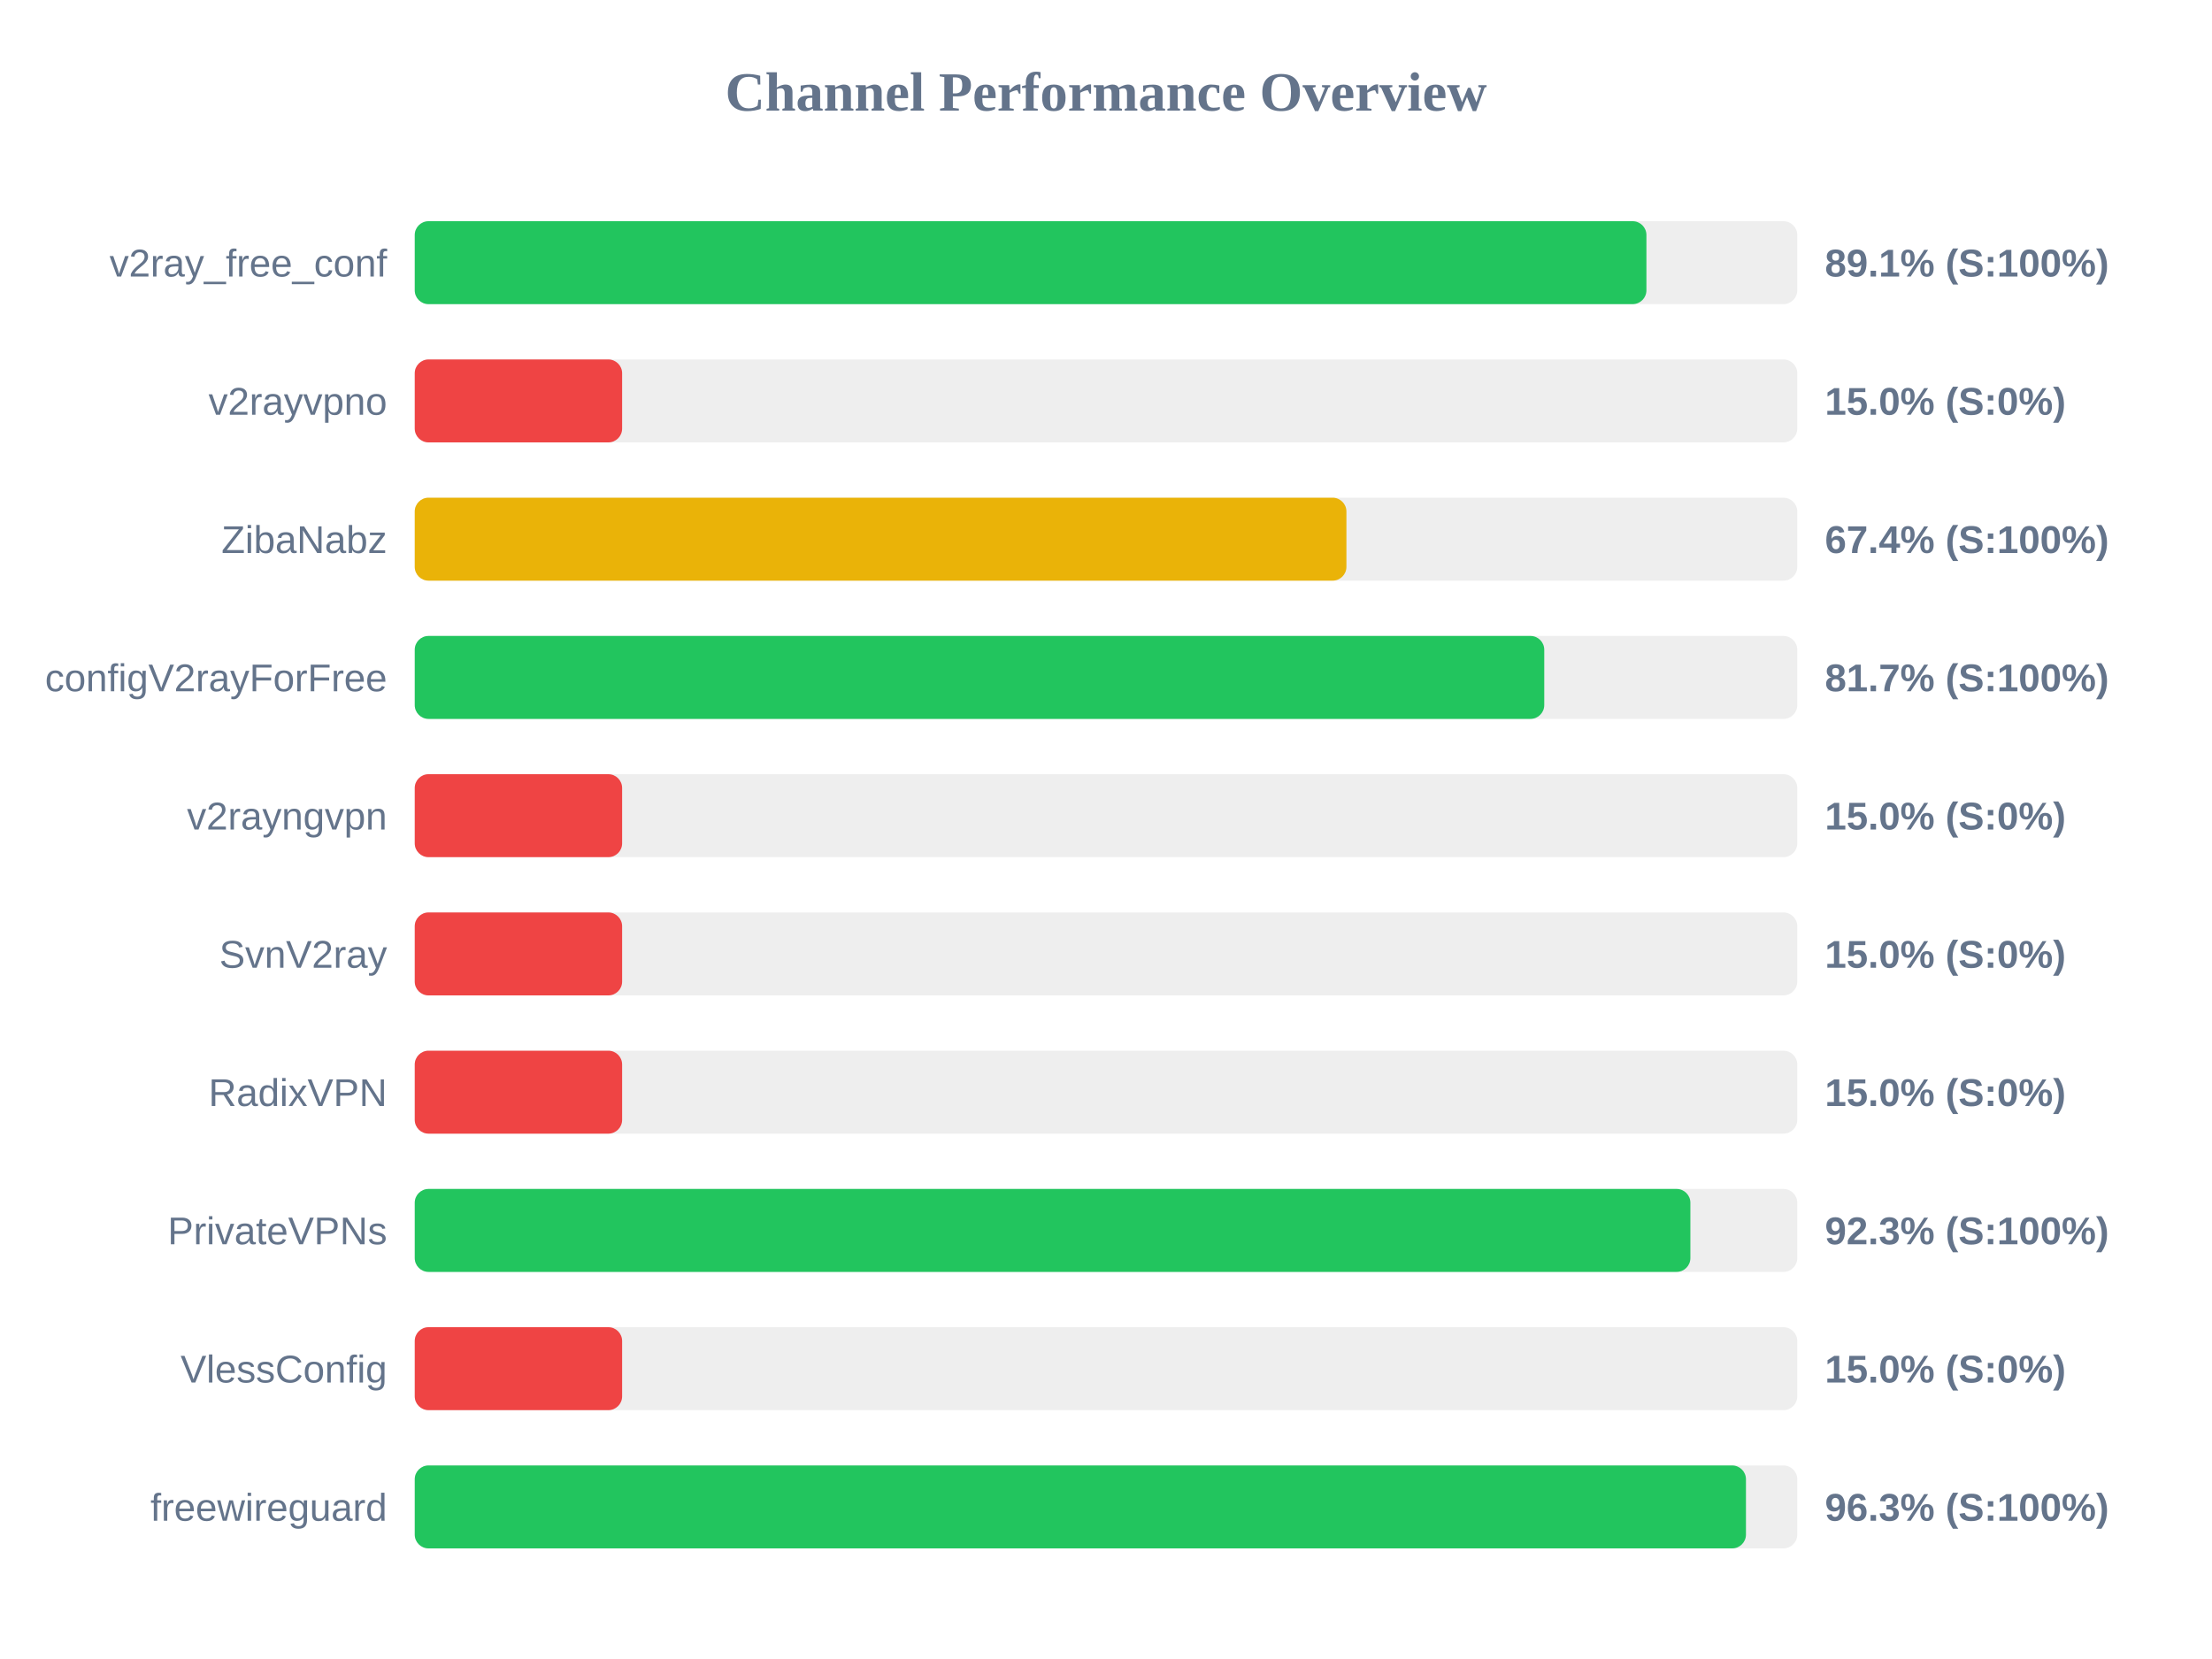
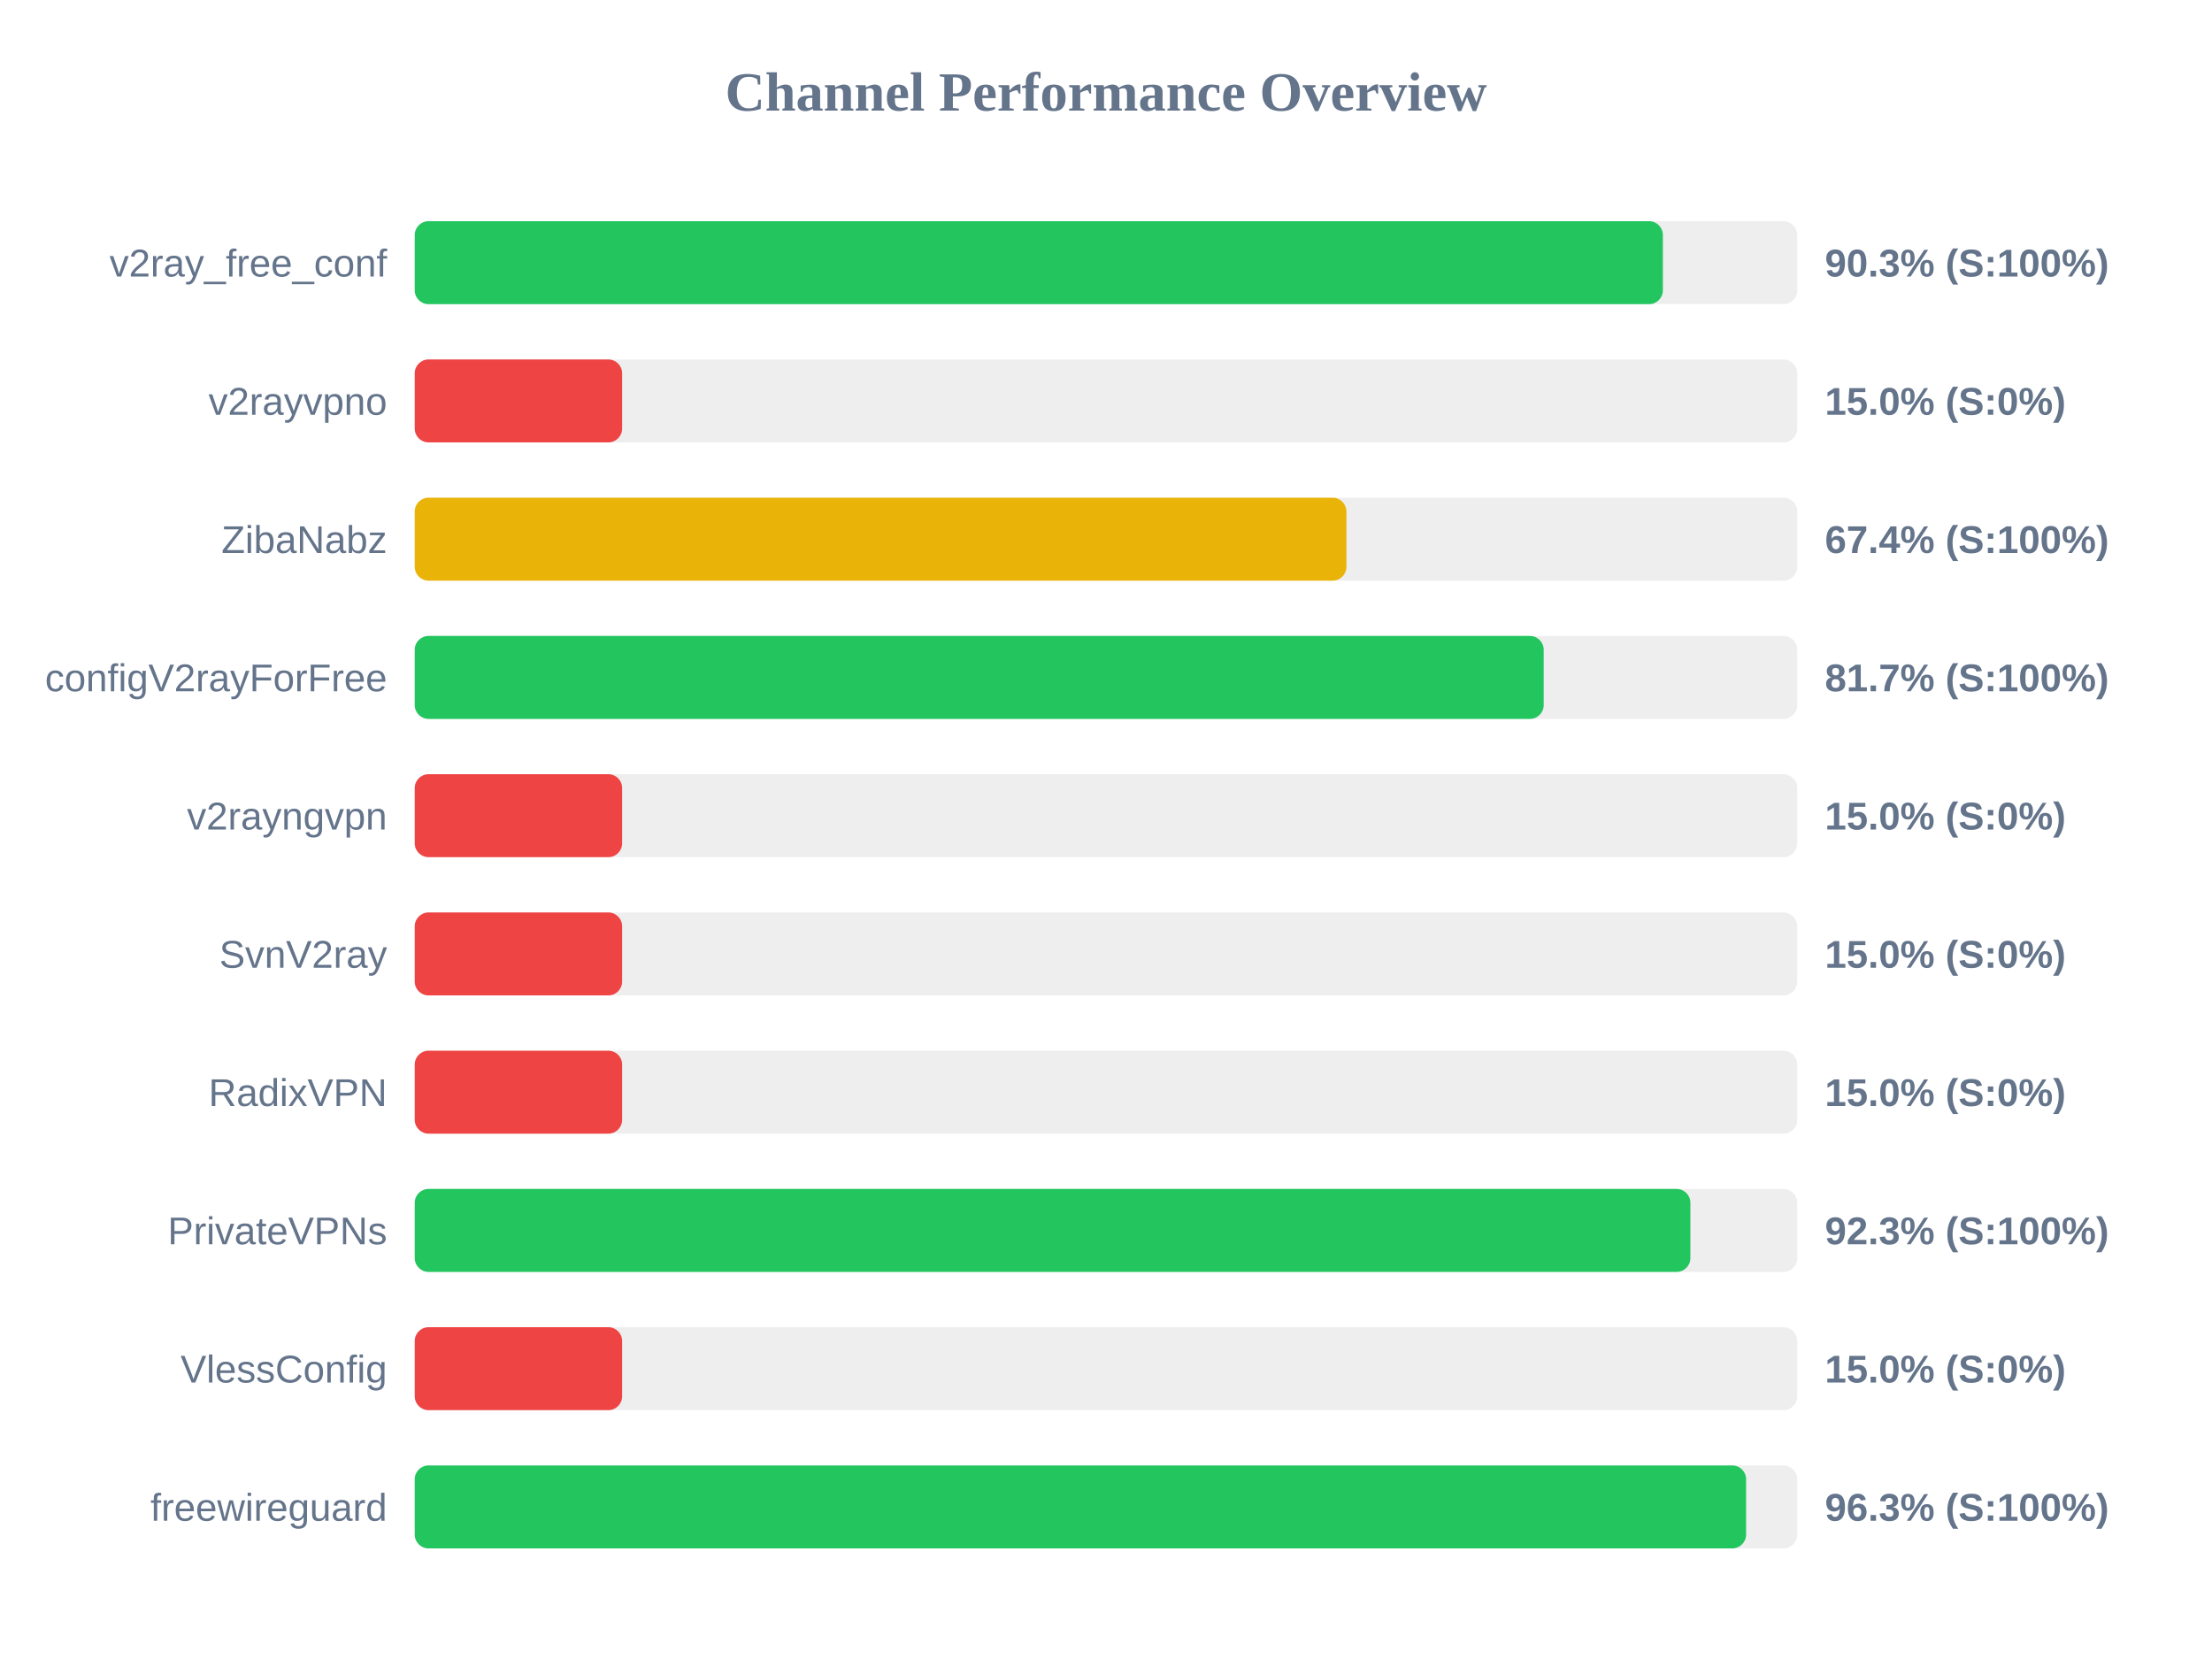
<svg xmlns="http://www.w3.org/2000/svg" width="800" height="600" version="1.1">
  <style>
        .row { font: 14px Arial; fill: #64748b; }
        .score { font: bold 14px Arial; fill: #64748b; }
    </style>
  <text x="400" y="40" text-anchor="middle" font-size="20px" font-weight="bold" fill="#64748b">Channel Performance Overview</text>
  <rect x="150" y="80" width="500" height="30" fill="#eee" rx="5" />
-   <rect x="150" y="80" width="445.45" height="30" fill="#22c55e" rx="5" />
+   <rect x="150" y="80" width="451.4" height="30" fill="#22c55e" rx="5" />
  <text x="140" y="100" text-anchor="end" class="row">v2ray_free_conf</text>
-   <text x="660" y="100" text-anchor="start" class="score">89.1% (S:100%)</text>
+   <text x="660" y="100" text-anchor="start" class="score">90.3% (S:100%)</text>
  <rect x="150" y="130" width="500" height="30" fill="#eee" rx="5" />
  <rect x="150" y="130" width="75.0" height="30" fill="#ef4444" rx="5" />
  <text x="140" y="150" text-anchor="end" class="row">v2rayvpno</text>
  <text x="660" y="150" text-anchor="start" class="score">15.0% (S:0%)</text>
  <rect x="150" y="180" width="500" height="30" fill="#eee" rx="5" />
  <rect x="150" y="180" width="336.95" height="30" fill="#eab308" rx="5" />
  <text x="140" y="200" text-anchor="end" class="row">ZibaNabz</text>
  <text x="660" y="200" text-anchor="start" class="score">67.4% (S:100%)</text>
  <rect x="150" y="230" width="500" height="30" fill="#eee" rx="5" />
-   <rect x="150" y="230" width="408.5" height="30" fill="#22c55e" rx="5" />
+   <rect x="150" y="230" width="408.3" height="30" fill="#22c55e" rx="5" />
  <text x="140" y="250" text-anchor="end" class="row">configV2rayForFree</text>
  <text x="660" y="250" text-anchor="start" class="score">81.7% (S:100%)</text>
  <rect x="150" y="280" width="500" height="30" fill="#eee" rx="5" />
  <rect x="150" y="280" width="75.0" height="30" fill="#ef4444" rx="5" />
  <text x="140" y="300" text-anchor="end" class="row">v2rayngvpn</text>
  <text x="660" y="300" text-anchor="start" class="score">15.0% (S:0%)</text>
  <rect x="150" y="330" width="500" height="30" fill="#eee" rx="5" />
  <rect x="150" y="330" width="75.0" height="30" fill="#ef4444" rx="5" />
  <text x="140" y="350" text-anchor="end" class="row">SvnV2ray</text>
  <text x="660" y="350" text-anchor="start" class="score">15.0% (S:0%)</text>
  <rect x="150" y="380" width="500" height="30" fill="#eee" rx="5" />
  <rect x="150" y="380" width="75.0" height="30" fill="#ef4444" rx="5" />
  <text x="140" y="400" text-anchor="end" class="row">RadixVPN</text>
  <text x="660" y="400" text-anchor="start" class="score">15.0% (S:0%)</text>
  <rect x="150" y="430" width="500" height="30" fill="#eee" rx="5" />
  <rect x="150" y="430" width="461.35" height="30" fill="#22c55e" rx="5" />
  <text x="140" y="450" text-anchor="end" class="row">PrivateVPNs</text>
  <text x="660" y="450" text-anchor="start" class="score">92.3% (S:100%)</text>
  <rect x="150" y="480" width="500" height="30" fill="#eee" rx="5" />
  <rect x="150" y="480" width="75.0" height="30" fill="#ef4444" rx="5" />
  <text x="140" y="500" text-anchor="end" class="row">VlessConfig</text>
  <text x="660" y="500" text-anchor="start" class="score">15.0% (S:0%)</text>
  <rect x="150" y="530" width="500" height="30" fill="#eee" rx="5" />
-   <rect x="150" y="530" width="481.45" height="30" fill="#22c55e" rx="5" />
+   <rect x="150" y="530" width="481.5" height="30" fill="#22c55e" rx="5" />
  <text x="140" y="550" text-anchor="end" class="row">freewireguard</text>
  <text x="660" y="550" text-anchor="start" class="score">96.3% (S:100%)</text>
</svg>
